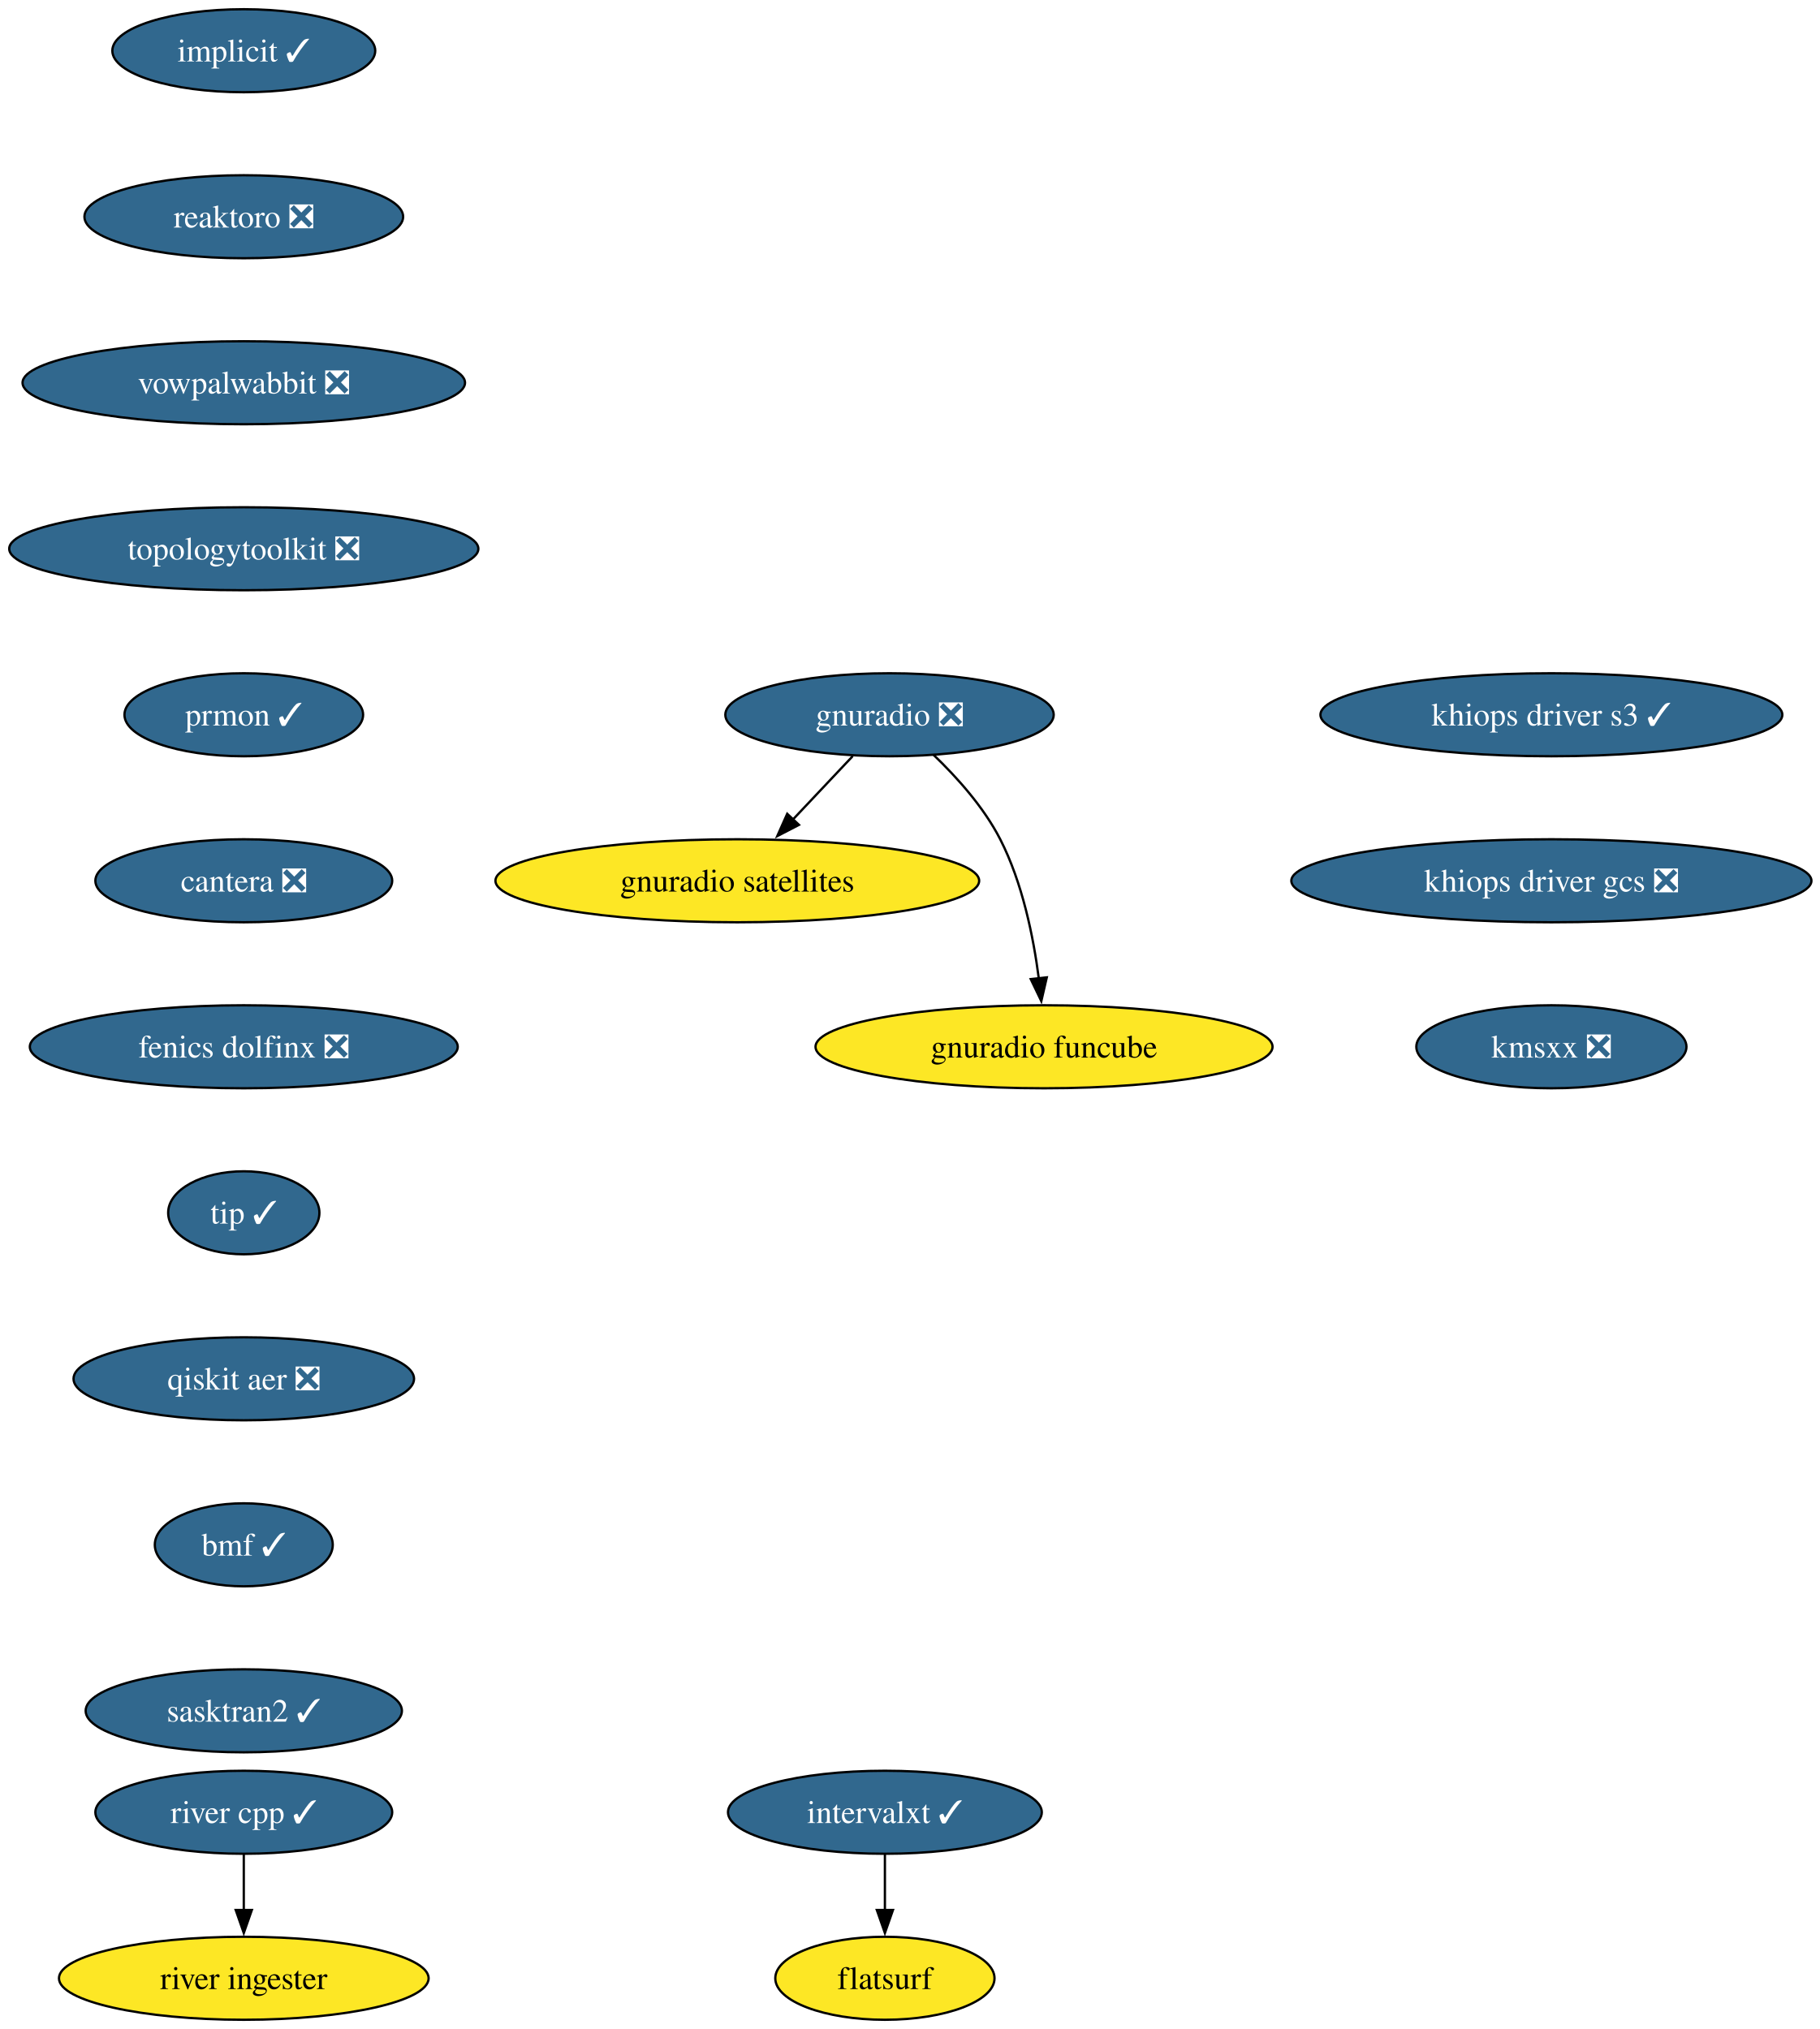
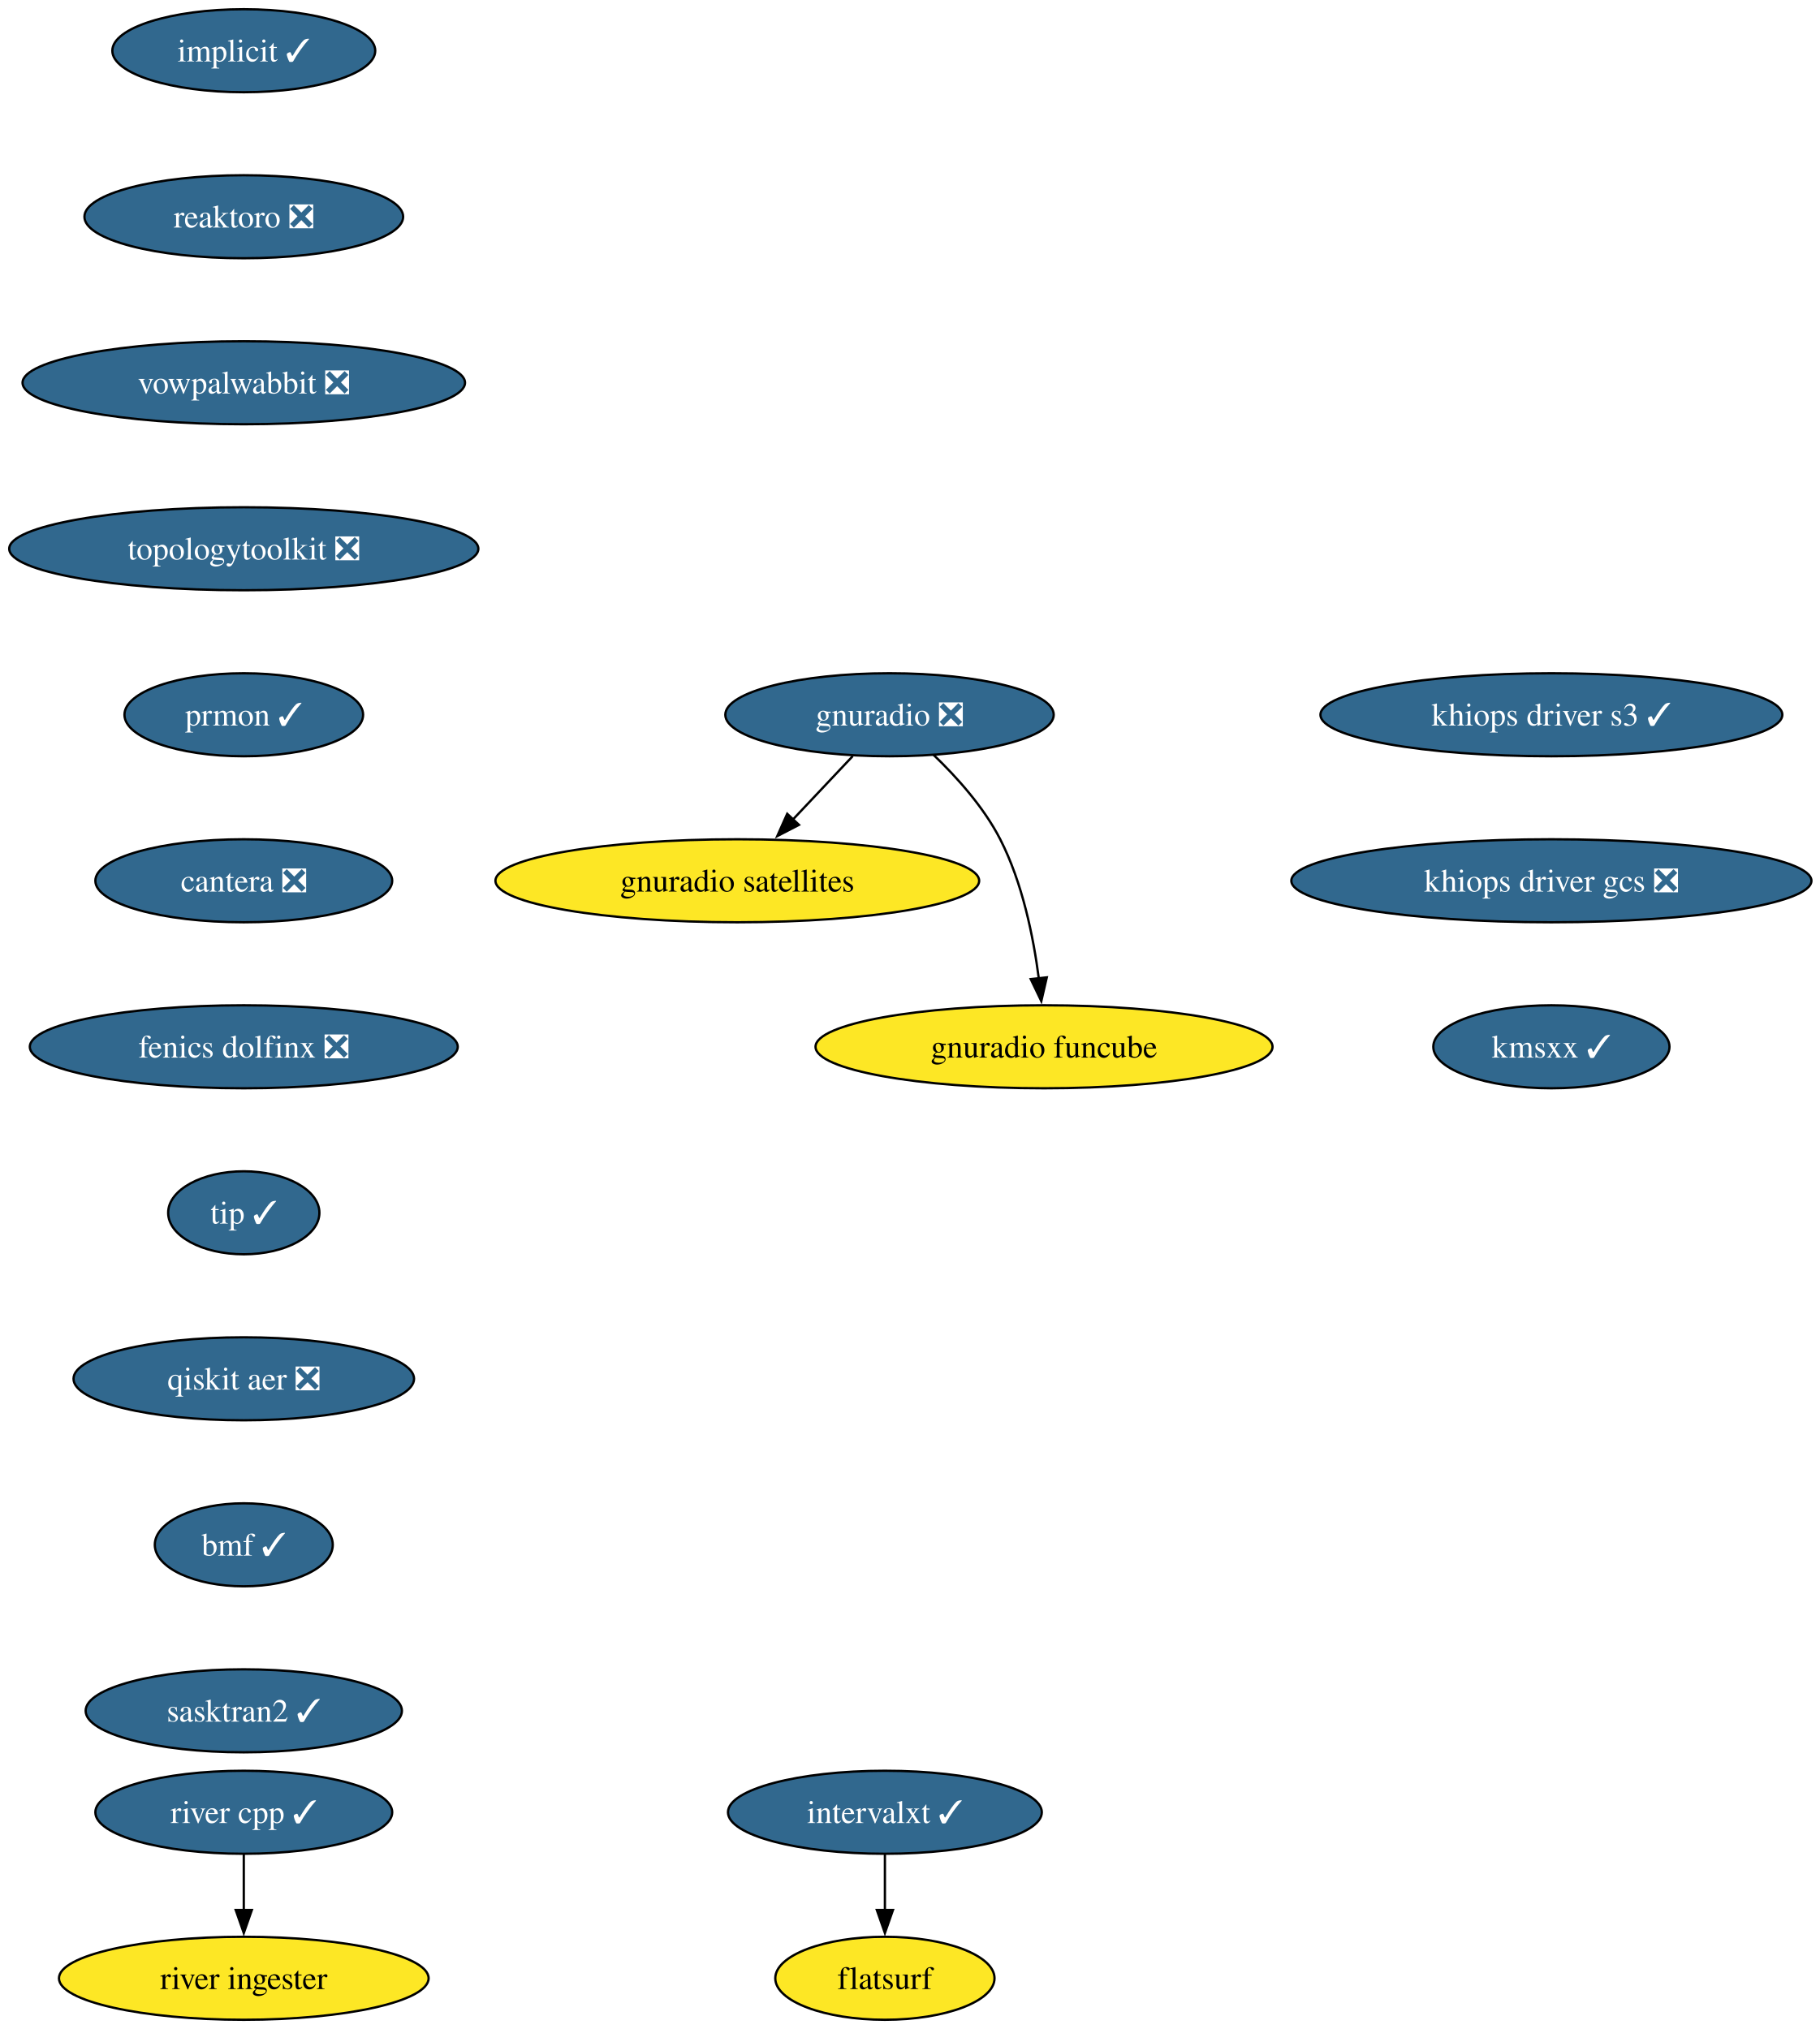
<svg xmlns="http://www.w3.org/2000/svg" xmlns:xlink="http://www.w3.org/1999/xlink" width="789pt" height="880pt" viewBox="0.00 0.00 789.00 880.00">
  <g id="graph0" class="graph" transform="scale(1 1) rotate(0) translate(4 876)">
    <polygon fill="white" stroke="none" points="-4,4 -4,-876 785.48,-876 785.48,4 -4,4" />
    <g id="node1" class="node">
      <g id="a_node1">
        <a xlink:href="https://github.com/conda-forge/implicit-feedstock/pull/116" xlink:title="implicit ✓">
          <ellipse fill="#31688e" stroke="black" cx="101.71" cy="-854" rx="57" ry="18" />
          <text xml:space="preserve" text-anchor="middle" x="101.71" y="-849.33" font-family="Times,serif" font-size="14.00" fill="white">implicit ✓</text>
        </a>
      </g>
    </g>
    <g id="node2" class="node">
      <g id="a_node2">
        <a xlink:href="https://github.com/conda-forge/reaktoro-feedstock/pull/123" xlink:title="reaktoro ❎">
          <ellipse fill="#31688e" stroke="black" cx="101.71" cy="-782" rx="69.1" ry="18" />
          <text xml:space="preserve" text-anchor="middle" x="101.71" y="-777.33" font-family="Times,serif" font-size="14.00" fill="white">reaktoro ❎</text>
        </a>
      </g>
    </g>
    <g id="node3" class="node">
      <g id="a_node3">
        <a xlink:href="https://github.com/conda-forge/vowpalwabbit-feedstock/pull/94" xlink:title="vowpalwabbit ❎">
          <ellipse fill="#31688e" stroke="black" cx="101.71" cy="-710" rx="95.93" ry="18" />
          <text xml:space="preserve" text-anchor="middle" x="101.71" y="-705.33" font-family="Times,serif" font-size="14.00" fill="white">vowpalwabbit ❎</text>
        </a>
      </g>
    </g>
    <g id="node4" class="node">
      <g id="a_node4">
        <a xlink:href="https://github.com/conda-forge/topologytoolkit-feedstock/pull/93" xlink:title="topologytoolkit ❎">
          <ellipse fill="#31688e" stroke="black" cx="101.71" cy="-638" rx="101.71" ry="18" />
          <text xml:space="preserve" text-anchor="middle" x="101.71" y="-633.33" font-family="Times,serif" font-size="14.00" fill="white">topologytoolkit ❎</text>
        </a>
      </g>
    </g>
    <g id="node5" class="node">
      <g id="a_node5">
        <a xlink:href="https://github.com/conda-forge/prmon-feedstock/pull/34" xlink:title="prmon ✓">
          <ellipse fill="#31688e" stroke="black" cx="101.71" cy="-566" rx="51.74" ry="18" />
          <text xml:space="preserve" text-anchor="middle" x="101.71" y="-561.33" font-family="Times,serif" font-size="14.00" fill="white">prmon ✓</text>
        </a>
      </g>
    </g>
    <g id="node9" class="node">
      <g id="a_node9">
        <a xlink:href="https://github.com/conda-forge/cantera-feedstock/pull/68" xlink:title="cantera ❎">
          <ellipse fill="#31688e" stroke="black" cx="101.71" cy="-494" rx="64.36" ry="18" />
          <text xml:space="preserve" text-anchor="middle" x="101.71" y="-489.32" font-family="Times,serif" font-size="14.00" fill="white">cantera ❎</text>
        </a>
      </g>
    </g>
    <g id="node6" class="node">
      <g id="a_node6">
        <a xlink:href="https://github.com/conda-forge/gnuradio-feedstock/pull/306" xlink:title="gnuradio ❎">
          <ellipse fill="#31688e" stroke="black" cx="381.71" cy="-566" rx="71.2" ry="18" />
          <text xml:space="preserve" text-anchor="middle" x="381.71" y="-561.33" font-family="Times,serif" font-size="14.00" fill="white">gnuradio ❎</text>
        </a>
      </g>
    </g>
    <g id="node7" class="node">
      <g id="a_node7">
        <a xlink:href="https://github.com/conda-forge/gnuradio-satellites-feedstock" xlink:title="gnuradio satellites">
          <ellipse fill="#fde725" stroke="black" cx="315.71" cy="-494" rx="104.87" ry="18" />
          <text xml:space="preserve" text-anchor="middle" x="315.71" y="-489.32" font-family="Times,serif" font-size="14.00">gnuradio satellites</text>
        </a>
      </g>
    </g>
    <g id="edge5" class="edge">
      <path fill="none" stroke="black" d="M365.74,-548.05C357.91,-539.75 348.32,-529.58 339.64,-520.38" />
      <polygon fill="black" stroke="black" points="342.45,-518.25 333.04,-513.38 337.35,-523.05 342.45,-518.25" />
    </g>
    <g id="node8" class="node">
      <g id="a_node8">
        <a xlink:href="https://github.com/conda-forge/gnuradio-funcube-feedstock" xlink:title="gnuradio funcube">
          <ellipse fill="#fde725" stroke="black" cx="448.71" cy="-422" rx="99.08" ry="18" />
          <text xml:space="preserve" text-anchor="middle" x="448.71" y="-417.32" font-family="Times,serif" font-size="14.00">gnuradio funcube</text>
        </a>
      </g>
    </g>
    <g id="edge6" class="edge">
      <path fill="none" stroke="black" d="M400.76,-548.65C410.85,-538.98 422.59,-525.92 429.71,-512 439.35,-493.17 444.11,-469.69 446.45,-451.58" />
      <polygon fill="black" stroke="black" points="449.91,-452.11 447.53,-441.79 442.95,-451.35 449.91,-452.11" />
    </g>
    <g id="node10" class="node">
      <g id="a_node10">
        <a xlink:href="https://github.com/conda-forge/fenics-dolfinx-feedstock/pull/131" xlink:title="fenics dolfinx ❎">
          <ellipse fill="#31688e" stroke="black" cx="101.71" cy="-422" rx="92.77" ry="18" />
          <text xml:space="preserve" text-anchor="middle" x="101.71" y="-417.32" font-family="Times,serif" font-size="14.00" fill="white">fenics dolfinx ❎</text>
        </a>
      </g>
    </g>
    <g id="node13" class="node">
      <g id="a_node13">
        <a xlink:href="https://github.com/conda-forge/tip-feedstock/pull/51" xlink:title="tip ✓">
          <ellipse fill="#31688e" stroke="black" cx="101.71" cy="-350" rx="32.79" ry="18" />
          <text xml:space="preserve" text-anchor="middle" x="101.71" y="-345.32" font-family="Times,serif" font-size="14.00" fill="white">tip ✓</text>
        </a>
      </g>
    </g>
    <g id="node11" class="node">
      <g id="a_node11">
        <a xlink:href="https://github.com/conda-forge/intervalxt-feedstock/pull/36" xlink:title="intervalxt ✓">
          <ellipse fill="#31688e" stroke="black" cx="379.71" cy="-90" rx="68.04" ry="18" />
          <text xml:space="preserve" text-anchor="middle" x="379.71" y="-85.33" font-family="Times,serif" font-size="14.00" fill="white">intervalxt ✓</text>
        </a>
      </g>
    </g>
    <g id="node12" class="node">
      <g id="a_node12">
        <a xlink:href="https://github.com/conda-forge/flatsurf-feedstock" xlink:title="flatsurf">
          <ellipse fill="#fde725" stroke="black" cx="379.71" cy="-18" rx="47.53" ry="18" />
          <text xml:space="preserve" text-anchor="middle" x="379.71" y="-13.32" font-family="Times,serif" font-size="14.00">flatsurf</text>
        </a>
      </g>
    </g>
    <g id="edge9" class="edge">
      <path fill="none" stroke="black" d="M379.71,-71.7C379.71,-64.41 379.71,-55.73 379.71,-47.54" />
      <polygon fill="black" stroke="black" points="383.21,-47.62 379.71,-37.62 376.21,-47.62 383.21,-47.62" />
    </g>
    <g id="node16" class="node">
      <g id="a_node16">
        <a xlink:href="https://github.com/conda-forge/qiskit-aer-feedstock/pull/66" xlink:title="qiskit aer ❎">
          <ellipse fill="#31688e" stroke="black" cx="101.71" cy="-278" rx="73.83" ry="18" />
          <text xml:space="preserve" text-anchor="middle" x="101.71" y="-273.32" font-family="Times,serif" font-size="14.00" fill="white">qiskit aer ❎</text>
        </a>
      </g>
    </g>
    <g id="node14" class="node">
      <g id="a_node14">
        <a xlink:href="https://github.com/conda-forge/river-cpp-feedstock/pull/29" xlink:title="river cpp ✓">
          <ellipse fill="#31688e" stroke="black" cx="101.71" cy="-90" rx="64.36" ry="18" />
          <text xml:space="preserve" text-anchor="middle" x="101.71" y="-85.33" font-family="Times,serif" font-size="14.00" fill="white">river cpp ✓</text>
        </a>
      </g>
    </g>
    <g id="node15" class="node">
      <g id="a_node15">
        <a xlink:href="https://github.com/conda-forge/river-ingester-feedstock" xlink:title="river ingester">
          <ellipse fill="#fde725" stroke="black" cx="101.71" cy="-18" rx="80.14" ry="18" />
          <text xml:space="preserve" text-anchor="middle" x="101.71" y="-13.32" font-family="Times,serif" font-size="14.00">river ingester</text>
        </a>
      </g>
    </g>
    <g id="edge11" class="edge">
      <path fill="none" stroke="black" d="M101.71,-71.7C101.71,-64.41 101.71,-55.73 101.71,-47.54" />
      <polygon fill="black" stroke="black" points="105.21,-47.62 101.71,-37.62 98.21,-47.62 105.21,-47.62" />
    </g>
    <g id="node17" class="node">
      <g id="a_node17">
        <a xlink:href="https://github.com/conda-forge/bmf-feedstock/pull/45" xlink:title="bmf ✓">
          <ellipse fill="#31688e" stroke="black" cx="101.71" cy="-206" rx="38.58" ry="18" />
          <text xml:space="preserve" text-anchor="middle" x="101.71" y="-201.33" font-family="Times,serif" font-size="14.00" fill="white">bmf ✓</text>
        </a>
      </g>
    </g>
    <g id="node18" class="node">
      <g id="a_node18">
        <a xlink:href="https://github.com/conda-forge/sasktran2-feedstock/pull/44" xlink:title="sasktran2 ✓">
          <ellipse fill="#31688e" stroke="black" cx="101.71" cy="-134" rx="68.57" ry="18" />
          <text xml:space="preserve" text-anchor="middle" x="101.71" y="-129.32" font-family="Times,serif" font-size="14.00" fill="white">sasktran2 ✓</text>
        </a>
      </g>
    </g>
    <g id="node19" class="node">
      <g id="a_node19">
        <a xlink:href="https://github.com/conda-forge/khiops-driver-s3-feedstock/pull/9" xlink:title="khiops driver s3 ✓">
          <ellipse fill="#31688e" stroke="black" cx="668.71" cy="-566" rx="100.14" ry="18" />
          <text xml:space="preserve" text-anchor="middle" x="668.71" y="-561.33" font-family="Times,serif" font-size="14.00" fill="white">khiops driver s3 ✓</text>
        </a>
      </g>
    </g>
    <g id="node20" class="node">
      <g id="a_node20">
        <a xlink:href="https://github.com/conda-forge/khiops-driver-gcs-feedstock/pull/9" xlink:title="khiops driver gcs ❎">
          <ellipse fill="#31688e" stroke="black" cx="668.71" cy="-494" rx="112.76" ry="18" />
          <text xml:space="preserve" text-anchor="middle" x="668.71" y="-489.32" font-family="Times,serif" font-size="14.00" fill="white">khiops driver gcs ❎</text>
        </a>
      </g>
    </g>
    <g id="node21" class="node">
      <g id="a_node21">
-         <a xlink:href="https://github.com/conda-forge/kmsxx-feedstock/pull/1" xlink:title="kmsxx ❎">
-           <ellipse fill="#31688e" stroke="black" cx="668.71" cy="-422" rx="58.57" ry="18" />
-           <text xml:space="preserve" text-anchor="middle" x="668.71" y="-417.32" font-family="Times,serif" font-size="14.00" fill="white">kmsxx ❎</text>
+         <a xlink:href="https://github.com/conda-forge/kmsxx-feedstock/pull/1" xlink:title="kmsxx ✓">
+           <ellipse fill="#31688e" stroke="black" cx="668.71" cy="-422" rx="51.21" ry="18" />
+           <text xml:space="preserve" text-anchor="middle" x="668.71" y="-417.32" font-family="Times,serif" font-size="14.00" fill="white">kmsxx ✓</text>
        </a>
      </g>
    </g>
  </g>
</svg>
